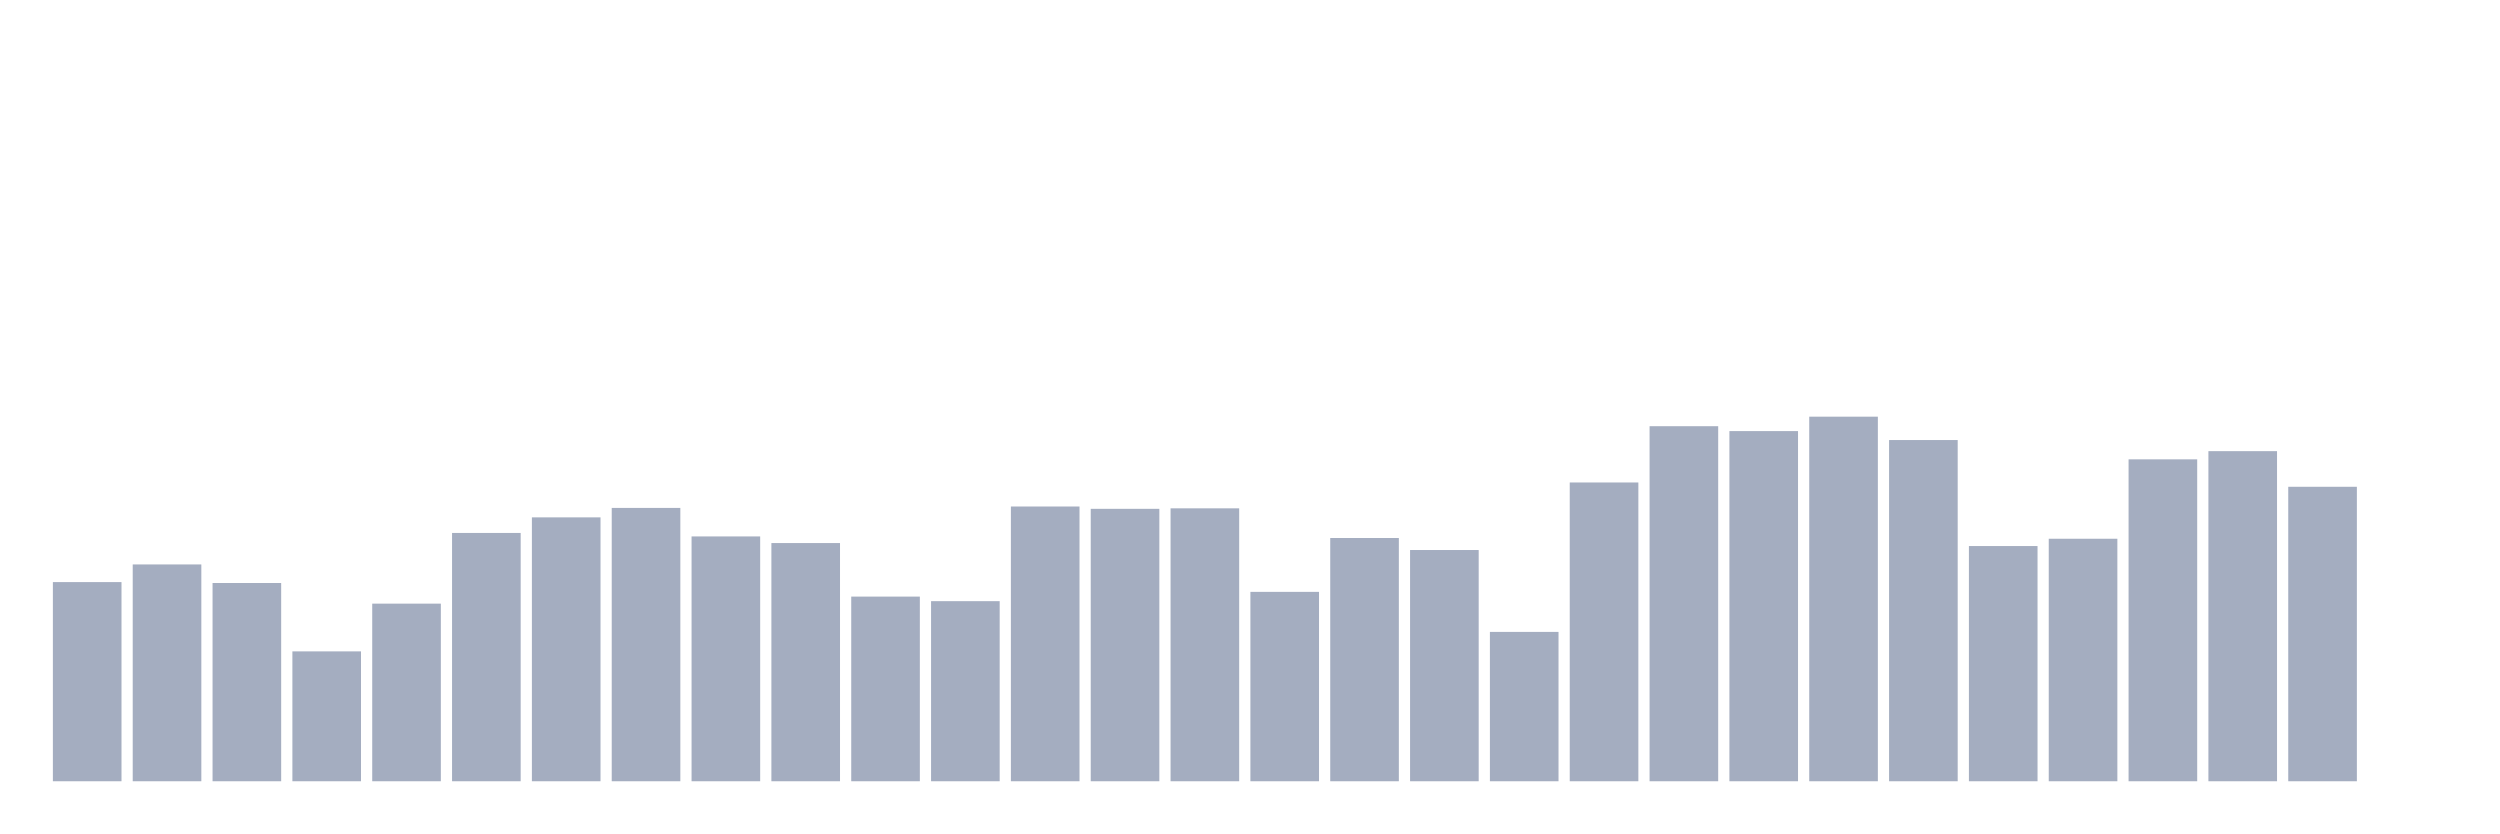
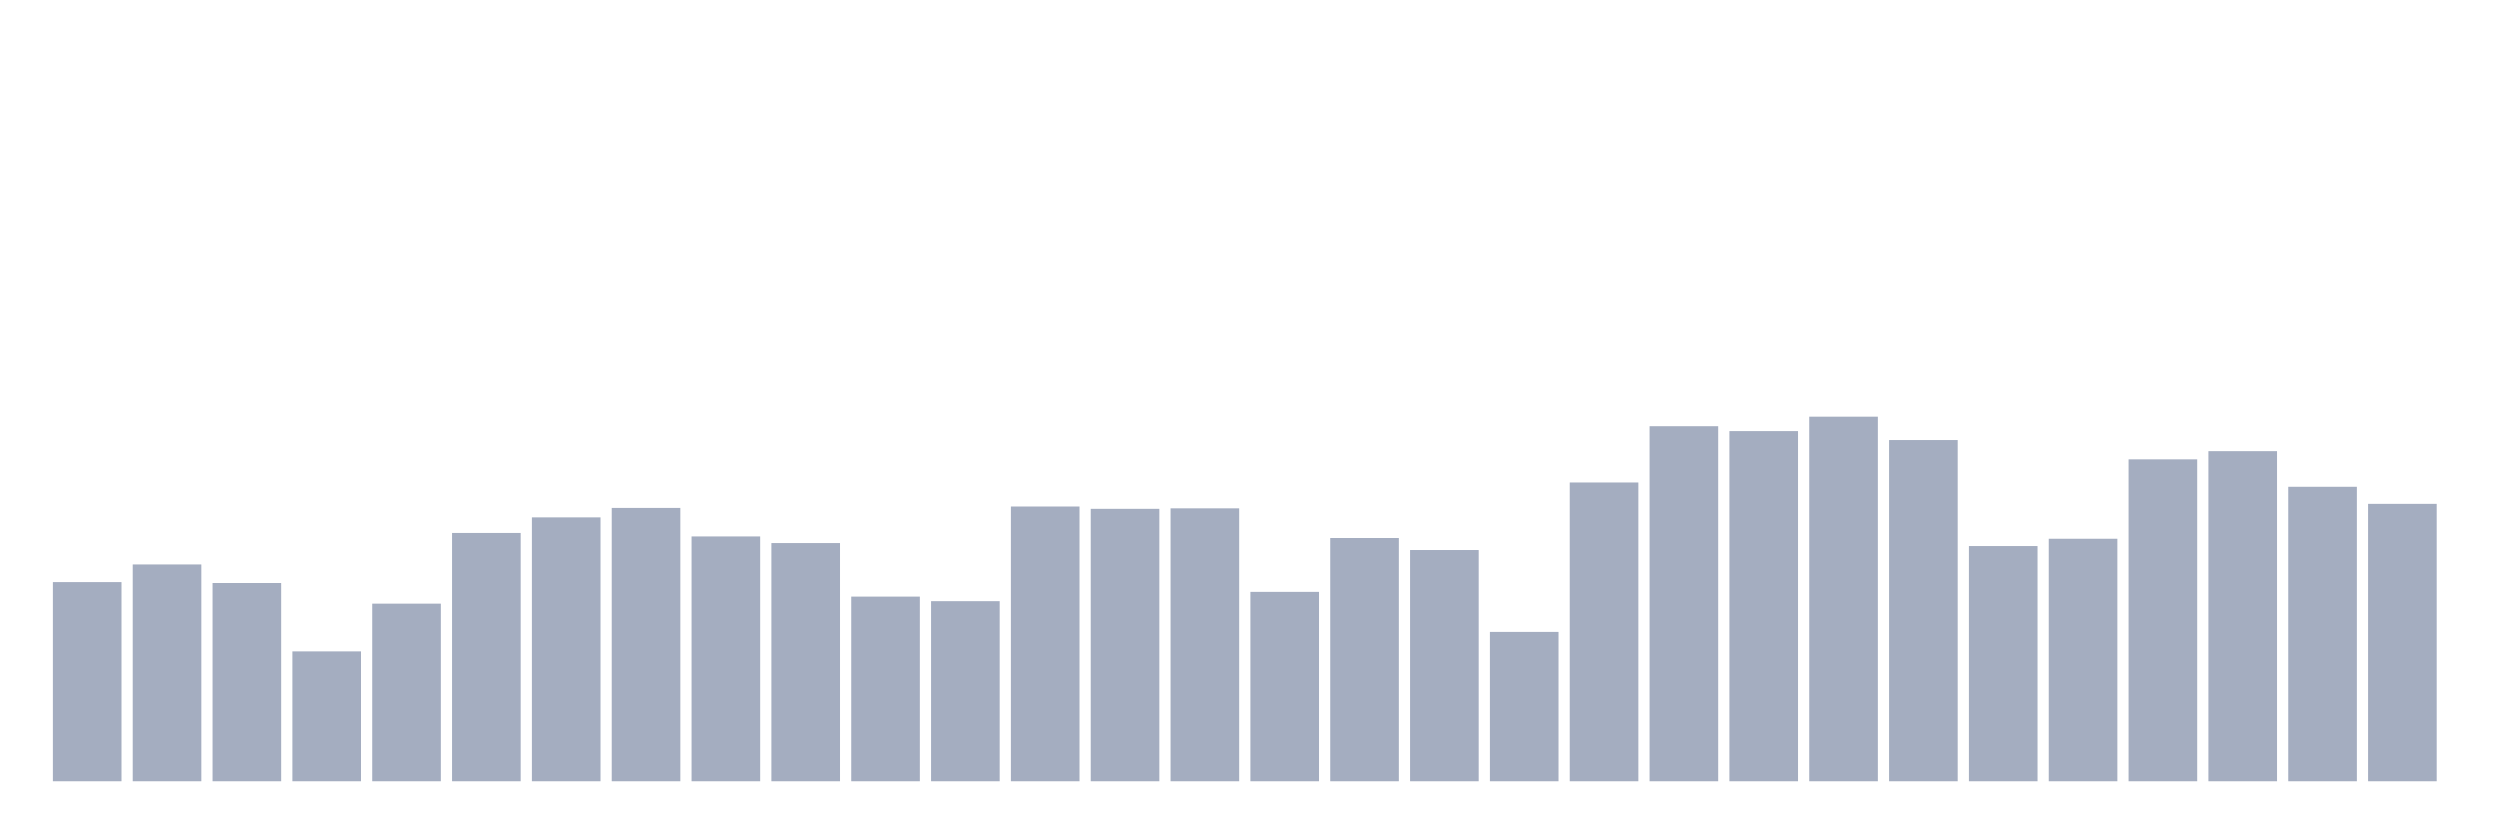
<svg xmlns="http://www.w3.org/2000/svg" viewBox="0 0 480 160">
  <g transform="translate(10,10)">
    <rect class="bar" x="0.153" width="13.175" y="101.762" height="38.238" fill="rgb(164,173,192)" />
    <rect class="bar" x="15.482" width="13.175" y="98.372" height="41.628" fill="rgb(164,173,192)" />
    <rect class="bar" x="30.81" width="13.175" y="101.937" height="38.063" fill="rgb(164,173,192)" />
    <rect class="bar" x="46.138" width="13.175" y="115.065" height="24.935" fill="rgb(164,173,192)" />
    <rect class="bar" x="61.466" width="13.175" y="105.899" height="34.101" fill="rgb(164,173,192)" />
    <rect class="bar" x="76.794" width="13.175" y="92.326" height="47.674" fill="rgb(164,173,192)" />
    <rect class="bar" x="92.123" width="13.175" y="89.334" height="50.666" fill="rgb(164,173,192)" />
    <rect class="bar" x="107.451" width="13.175" y="87.52" height="52.48" fill="rgb(164,173,192)" />
    <rect class="bar" x="122.779" width="13.175" y="92.994" height="47.006" fill="rgb(164,173,192)" />
    <rect class="bar" x="138.107" width="13.175" y="94.267" height="45.733" fill="rgb(164,173,192)" />
    <rect class="bar" x="153.436" width="13.175" y="104.546" height="35.454" fill="rgb(164,173,192)" />
    <rect class="bar" x="168.764" width="13.175" y="105.422" height="34.578" fill="rgb(164,173,192)" />
    <rect class="bar" x="184.092" width="13.175" y="87.249" height="52.751" fill="rgb(164,173,192)" />
    <rect class="bar" x="199.42" width="13.175" y="87.695" height="52.305" fill="rgb(164,173,192)" />
    <rect class="bar" x="214.748" width="13.175" y="87.599" height="52.401" fill="rgb(164,173,192)" />
    <rect class="bar" x="230.077" width="13.175" y="103.639" height="36.361" fill="rgb(164,173,192)" />
    <rect class="bar" x="245.405" width="13.175" y="93.296" height="46.704" fill="rgb(164,173,192)" />
    <rect class="bar" x="260.733" width="13.175" y="95.604" height="44.396" fill="rgb(164,173,192)" />
    <rect class="bar" x="276.061" width="13.175" y="111.325" height="28.675" fill="rgb(164,173,192)" />
    <rect class="bar" x="291.39" width="13.175" y="82.635" height="57.365" fill="rgb(164,173,192)" />
    <rect class="bar" x="306.718" width="13.175" y="71.83" height="68.17" fill="rgb(164,173,192)" />
    <rect class="bar" x="322.046" width="13.175" y="72.769" height="67.231" fill="rgb(164,173,192)" />
    <rect class="bar" x="337.374" width="13.175" y="70" height="70" fill="rgb(164,173,192)" />
    <rect class="bar" x="352.702" width="13.175" y="74.487" height="65.513" fill="rgb(164,173,192)" />
    <rect class="bar" x="368.031" width="13.175" y="94.84" height="45.16" fill="rgb(164,173,192)" />
    <rect class="bar" x="383.359" width="13.175" y="93.439" height="46.561" fill="rgb(164,173,192)" />
    <rect class="bar" x="398.687" width="13.175" y="78.195" height="61.805" fill="rgb(164,173,192)" />
    <rect class="bar" x="414.015" width="13.175" y="76.62" height="63.38" fill="rgb(164,173,192)" />
    <rect class="bar" x="429.344" width="13.175" y="83.462" height="56.538" fill="rgb(164,173,192)" />
-     <rect class="bar" x="444.672" width="13.175" y="140" height="0" fill="rgb(164,173,192)" />
+     <rect class="bar" x="444.672" width="13.175" y="86.74" height="53.26" fill="rgb(164,173,192)" />
  </g>
</svg>
